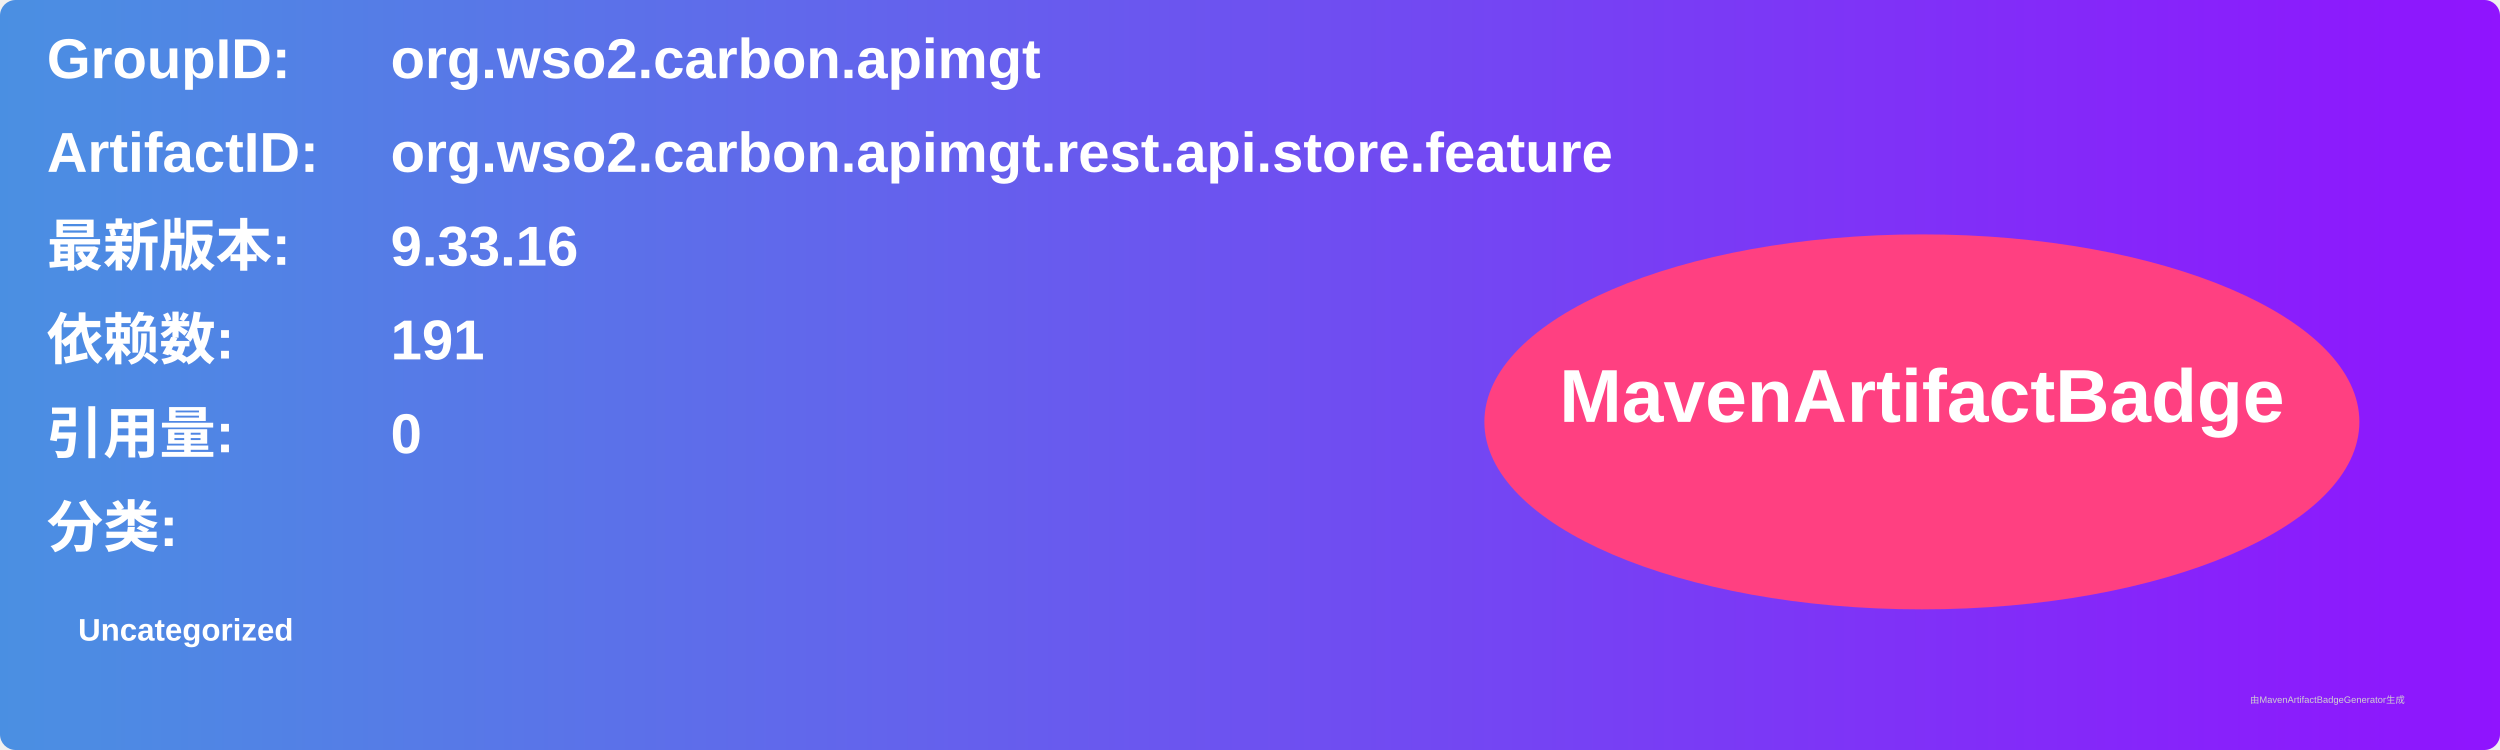
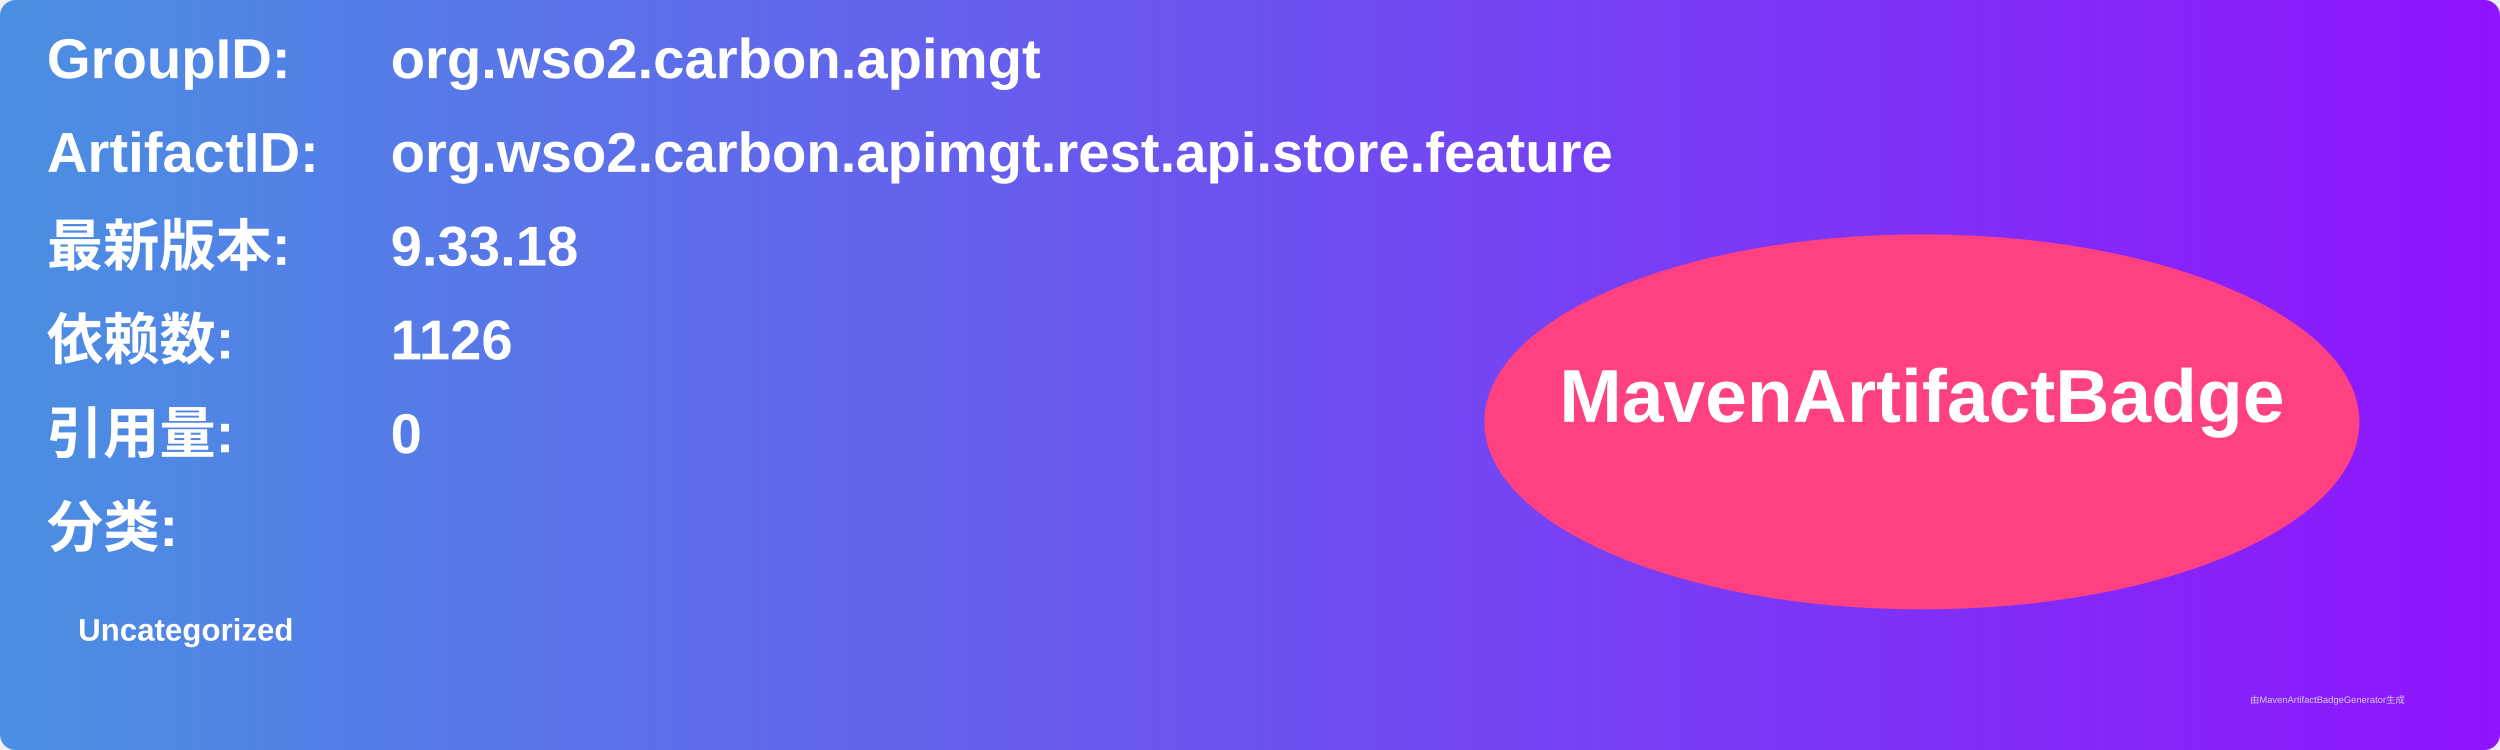
<svg xmlns="http://www.w3.org/2000/svg" width="800" height="240" viewBox="0 0 800 240">
  <linearGradient id="grad" x1="0%" y1="0%" x2="100%" y2="0%">
    <stop offset="0%" stop-color="#4a90e2" />
    <stop offset="100%" stop-color="#9013fe" />
  </linearGradient>
  <rect width="100%" height="100%" rx="5" ry="5" fill="url(#grad)" />
  <g transform="translate(15, 15)">
    <text x="0" y="10" font-family="Arial" font-size="18" fill="white" font-weight="bold" width="260">GroupID:</text>
    <text x="110" y="10" font-family="Arial" font-size="18" fill="white" font-weight="bold" width="460">org.wso2.carbon.apimgt</text>
    <text x="0" y="40" font-family="Arial" font-size="18" fill="white" font-weight="bold" width="260">ArtifactID:</text>
    <text x="110" y="40" font-family="Arial" font-size="18" fill="white" font-weight="bold" width="460">org.wso2.carbon.apimgt.rest.api.store.feature</text>
    <text x="0" y="70" font-family="Arial" font-size="18" fill="white" font-weight="bold">最新版本:</text>
    <text x="110" y="70" font-family="Arial" font-size="18" fill="white" font-weight="bold">
-       <tspan font-weight="bold">9.33.16</tspan>
+       <tspan font-weight="bold">9.33.18</tspan>
    </text>
    <text x="0" y="100" font-family="Arial" font-size="18" fill="white" font-weight="bold">依赖数: </text>
    <text x="110" y="100" font-family="Arial" font-size="18" fill="white">
-       <tspan font-weight="bold">191</tspan>
+       <tspan font-weight="bold">1126</tspan>
    </text>
    <text x="0" y="130" font-family="Arial" font-size="18" fill="white" font-weight="bold">引用量: </text>
    <text x="110" y="130" font-family="Arial" font-size="18" fill="white">
      <tspan font-weight="bold">0</tspan>
    </text>
    <text x="0" y="160" font-family="Arial" font-size="18" fill="white" font-weight="bold">分类:</text>
    <text x="10" y="190" font-family="Arial" font-size="10" fill="white">
      <tspan font-weight="bold">Uncategorized</tspan>
    </text>
    <ellipse cx="600" cy="120" rx="140" ry="60" fill="#ff4081" />
    <text x="600" y="120" text-anchor="middle" font-family="Arial" font-size="24" fill="white" font-weight="bold">MavenArtifactBadge</text>
  </g>
  <text x="720" y="225" font-family="Arial" font-size="3" fill="#d0d0d0">由MavenArtifactBadgeGenerator生成</text>
</svg>
